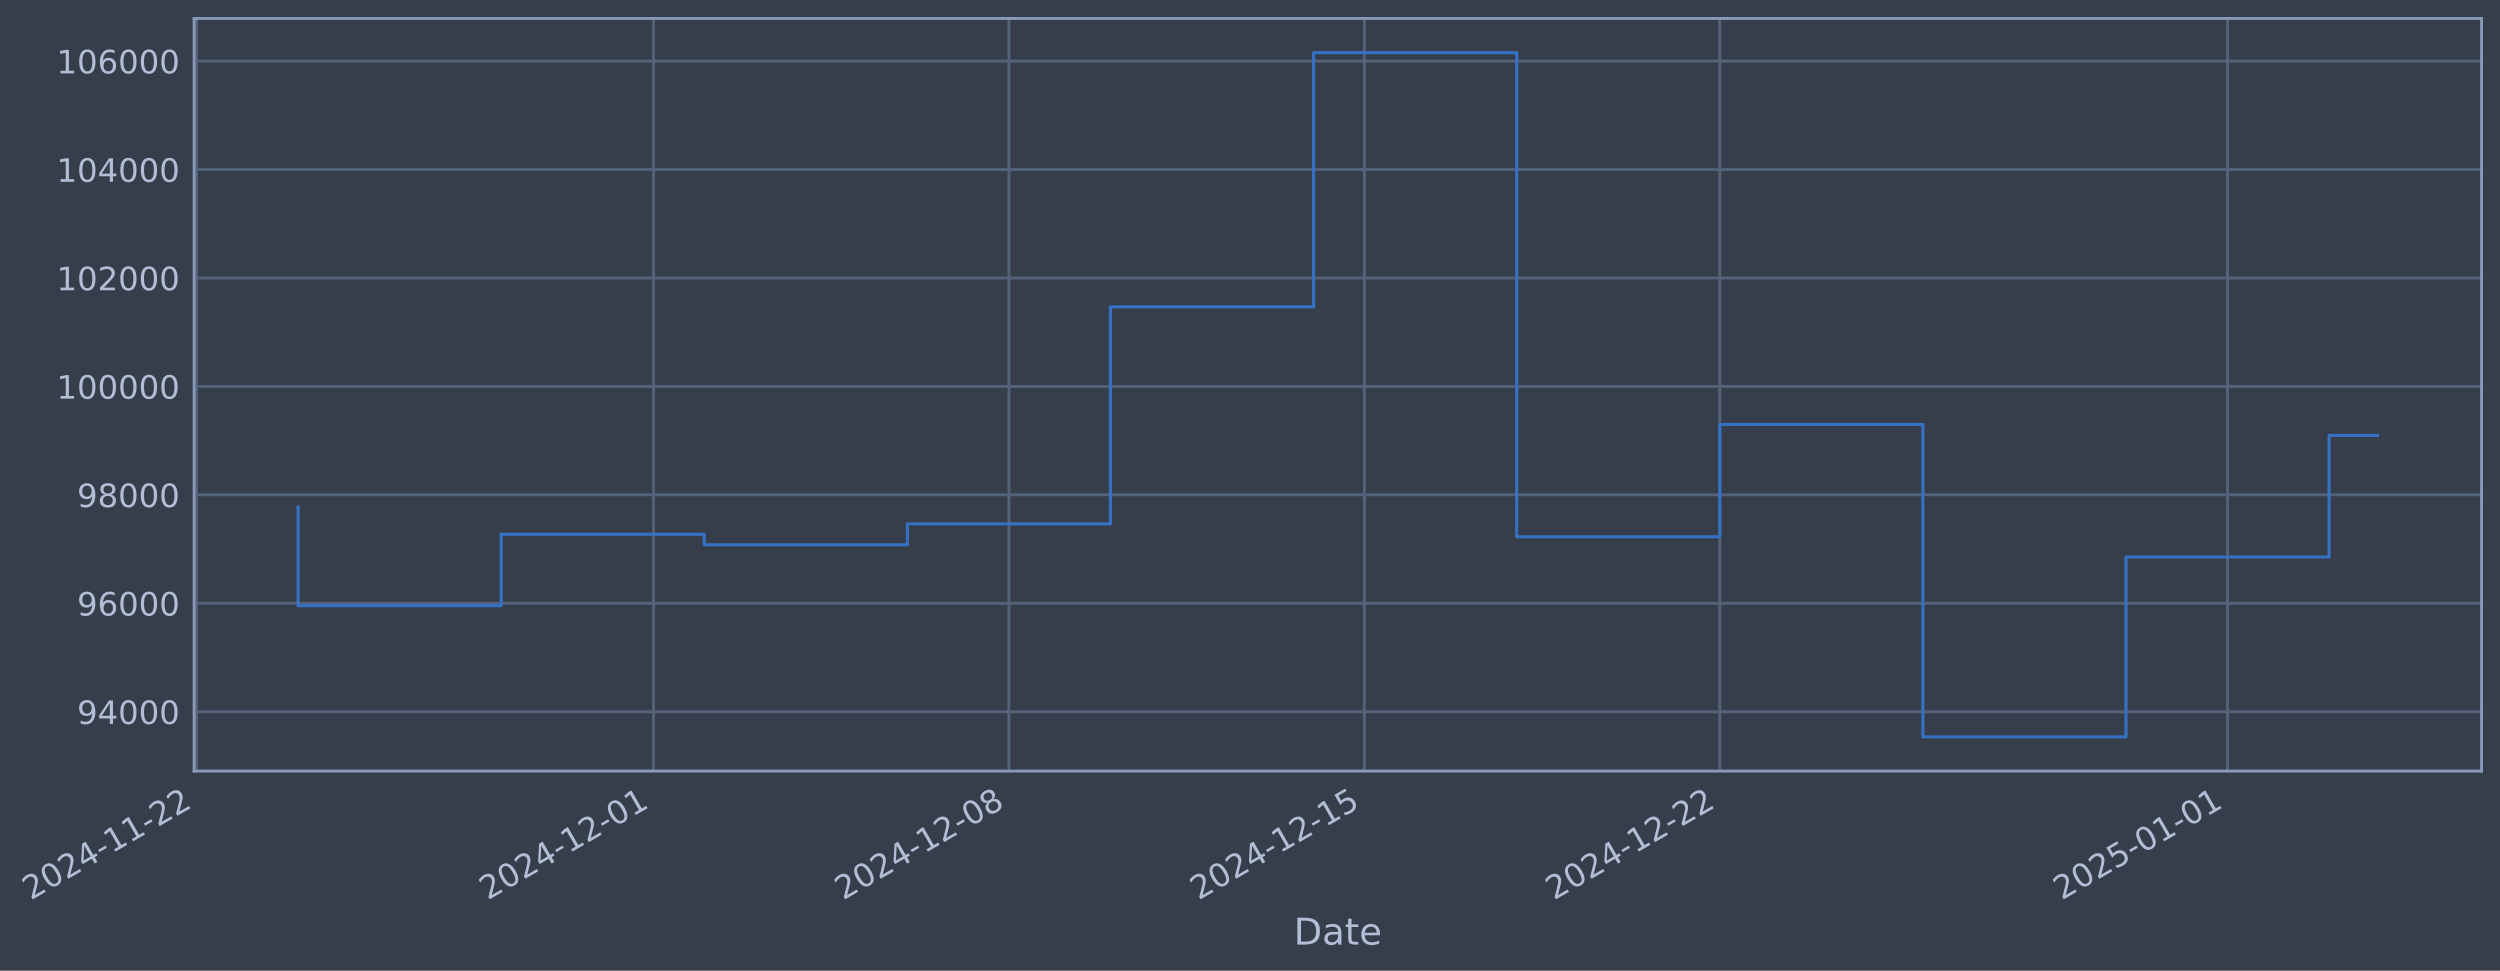
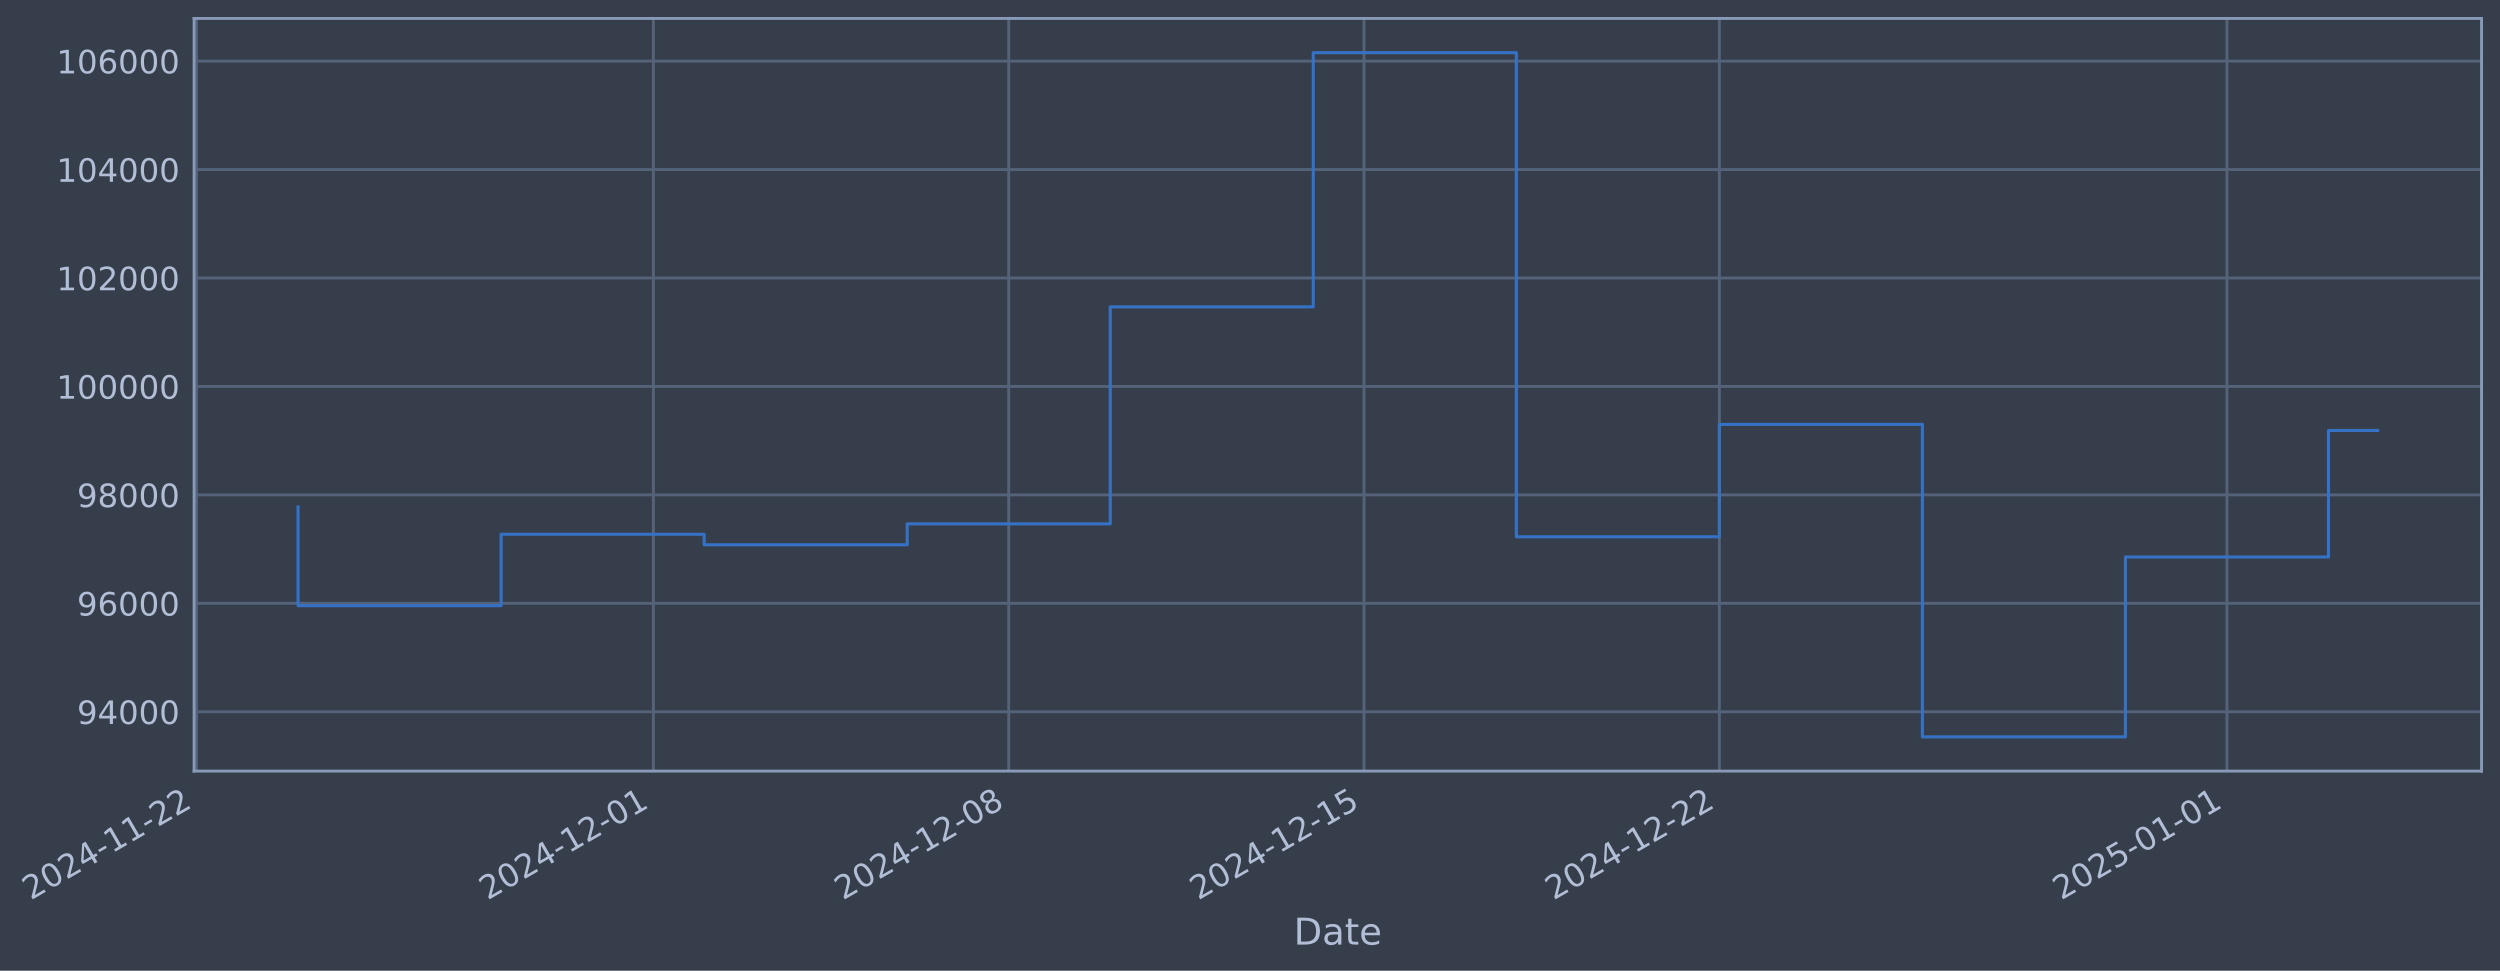
- <svg xmlns="http://www.w3.org/2000/svg" xmlns:xlink="http://www.w3.org/1999/xlink" width="975.766pt" height="378.87pt" viewBox="0 0 975.766 378.87" version="1.1">
+ <svg xmlns="http://www.w3.org/2000/svg" xmlns:xlink="http://www.w3.org/1999/xlink" width="975.755pt" height="378.87pt" viewBox="0 0 975.755 378.87" version="1.1">
  <defs>
    <style type="text/css">*{stroke-linejoin: round; stroke-linecap: butt}</style>
  </defs>
  <g id="figure_1">
    <g id="patch_1">
-       <path d="M 0 378.87  L 975.766 378.87  L 975.766 0  L 0 0  z " style="fill: #373e4b" />
+       <path d="M 0 378.87  L 975.755 378.87  L 975.755 0  L 0 0  z " style="fill: #373e4b" />
    </g>
    <g id="axes_1">
      <g id="patch_2">
-         <path d="M 75.766 300.96  L 968.566 300.96  L 968.566 7.2  L 75.766 7.2  z " style="fill: #373e4b" />
+         <path d="M 75.755 300.96  L 968.555 300.96  L 968.555 7.2  L 75.755 7.2  z " style="fill: #373e4b" />
      </g>
      <g id="matplotlib.axis_1">
        <g id="xtick_1">
          <g id="line2d_1">
-             <path d="M 76.713 300.96  L 76.713 7.2  " clip-path="url(#p32c906d2ee)" style="fill: none; stroke: #546379; stroke-width: 1.12; stroke-linecap: square" />
+             <path d="M 76.713 300.96  L 76.713 7.2  " clip-path="url(#p795d92fd3c)" style="fill: none; stroke: #546379; stroke-width: 1.12; stroke-linecap: square" />
          </g>
          <g id="line2d_2" />
          <g id="text_1">
            <g style="fill: #b1bed6" transform="translate(11.98702 351.4642) rotate(-30) scale(0.126 -0.126)">
              <defs>
                <path id="DejaVuSans-32" d="M 1228 531  L 3431 531  L 3431 0  L 469 0  L 469 531  Q 828 903 1448 1529  Q 2069 2156 2228 2338  Q 2531 2678 2651 2914  Q 2772 3150 2772 3378  Q 2772 3750 2511 3984  Q 2250 4219 1831 4219  Q 1534 4219 1204 4116  Q 875 4013 500 3803  L 500 4441  Q 881 4594 1212 4672  Q 1544 4750 1819 4750  Q 2544 4750 2975 4387  Q 3406 4025 3406 3419  Q 3406 3131 3298 2873  Q 3191 2616 2906 2266  Q 2828 2175 2409 1742  Q 1991 1309 1228 531  z " transform="scale(0.015625)" />
                <path id="DejaVuSans-30" d="M 2034 4250  Q 1547 4250 1301 3770  Q 1056 3291 1056 2328  Q 1056 1369 1301 889  Q 1547 409 2034 409  Q 2525 409 2770 889  Q 3016 1369 3016 2328  Q 3016 3291 2770 3770  Q 2525 4250 2034 4250  z M 2034 4750  Q 2819 4750 3233 4129  Q 3647 3509 3647 2328  Q 3647 1150 3233 529  Q 2819 -91 2034 -91  Q 1250 -91 836 529  Q 422 1150 422 2328  Q 422 3509 836 4129  Q 1250 4750 2034 4750  z " transform="scale(0.015625)" />
                <path id="DejaVuSans-34" d="M 2419 4116  L 825 1625  L 2419 1625  L 2419 4116  z M 2253 4666  L 3047 4666  L 3047 1625  L 3713 1625  L 3713 1100  L 3047 1100  L 3047 0  L 2419 0  L 2419 1100  L 313 1100  L 313 1709  L 2253 4666  z " transform="scale(0.015625)" />
                <path id="DejaVuSans-2d" d="M 313 2009  L 1997 2009  L 1997 1497  L 313 1497  L 313 2009  z " transform="scale(0.015625)" />
                <path id="DejaVuSans-31" d="M 794 531  L 1825 531  L 1825 4091  L 703 3866  L 703 4441  L 1819 4666  L 2450 4666  L 2450 531  L 3481 531  L 3481 0  L 794 0  L 794 531  z " transform="scale(0.015625)" />
              </defs>
              <use xlink:href="#DejaVuSans-32" />
              <use xlink:href="#DejaVuSans-30" transform="translate(63.62305 0)" />
              <use xlink:href="#DejaVuSans-32" transform="translate(127.2461 0)" />
              <use xlink:href="#DejaVuSans-34" transform="translate(190.8691 0)" />
              <use xlink:href="#DejaVuSans-2d" transform="translate(254.4922 0)" />
              <use xlink:href="#DejaVuSans-31" transform="translate(290.5762 0)" />
              <use xlink:href="#DejaVuSans-31" transform="translate(354.1992 0)" />
              <use xlink:href="#DejaVuSans-2d" transform="translate(417.8223 0)" />
              <use xlink:href="#DejaVuSans-32" transform="translate(453.9062 0)" />
              <use xlink:href="#DejaVuSans-32" transform="translate(517.5293 0)" />
            </g>
          </g>
        </g>
        <g id="xtick_2">
          <g id="line2d_3">
-             <path d="M 255.071 300.96  L 255.071 7.2  " clip-path="url(#p32c906d2ee)" style="fill: none; stroke: #546379; stroke-width: 1.12; stroke-linecap: square" />
+             <path d="M 255.02 300.96  L 255.02 7.2  " clip-path="url(#p795d92fd3c)" style="fill: none; stroke: #546379; stroke-width: 1.12; stroke-linecap: square" />
          </g>
          <g id="line2d_4" />
          <g id="text_2">
-             <g style="fill: #b1bed6" transform="translate(190.3458 351.4642) rotate(-30) scale(0.126 -0.126)">
+             <g style="fill: #b1bed6" transform="translate(190.2949 351.4642) rotate(-30) scale(0.126 -0.126)">
              <use xlink:href="#DejaVuSans-32" />
              <use xlink:href="#DejaVuSans-30" transform="translate(63.62305 0)" />
              <use xlink:href="#DejaVuSans-32" transform="translate(127.2461 0)" />
              <use xlink:href="#DejaVuSans-34" transform="translate(190.8691 0)" />
              <use xlink:href="#DejaVuSans-2d" transform="translate(254.4922 0)" />
              <use xlink:href="#DejaVuSans-31" transform="translate(290.5762 0)" />
              <use xlink:href="#DejaVuSans-32" transform="translate(354.1992 0)" />
              <use xlink:href="#DejaVuSans-2d" transform="translate(417.8223 0)" />
              <use xlink:href="#DejaVuSans-30" transform="translate(453.9062 0)" />
              <use xlink:href="#DejaVuSans-31" transform="translate(517.5293 0)" />
            </g>
          </g>
        </g>
        <g id="xtick_3">
          <g id="line2d_5">
-             <path d="M 393.795 300.96  L 393.795 7.2  " clip-path="url(#p32c906d2ee)" style="fill: none; stroke: #546379; stroke-width: 1.12; stroke-linecap: square" />
+             <path d="M 393.704 300.96  L 393.704 7.2  " clip-path="url(#p795d92fd3c)" style="fill: none; stroke: #546379; stroke-width: 1.12; stroke-linecap: square" />
          </g>
          <g id="line2d_6" />
          <g id="text_3">
-             <g style="fill: #b1bed6" transform="translate(329.0694 351.4642) rotate(-30) scale(0.126 -0.126)">
+             <g style="fill: #b1bed6" transform="translate(328.9788 351.4642) rotate(-30) scale(0.126 -0.126)">
              <defs>
                <path id="DejaVuSans-38" d="M 2034 2216  Q 1584 2216 1326 1975  Q 1069 1734 1069 1313  Q 1069 891 1326 650  Q 1584 409 2034 409  Q 2484 409 2743 651  Q 3003 894 3003 1313  Q 3003 1734 2745 1975  Q 2488 2216 2034 2216  z M 1403 2484  Q 997 2584 770 2862  Q 544 3141 544 3541  Q 544 4100 942 4425  Q 1341 4750 2034 4750  Q 2731 4750 3128 4425  Q 3525 4100 3525 3541  Q 3525 3141 3298 2862  Q 3072 2584 2669 2484  Q 3125 2378 3379 2068  Q 3634 1759 3634 1313  Q 3634 634 3220 271  Q 2806 -91 2034 -91  Q 1263 -91 848 271  Q 434 634 434 1313  Q 434 1759 690 2068  Q 947 2378 1403 2484  z M 1172 3481  Q 1172 3119 1398 2916  Q 1625 2713 2034 2713  Q 2441 2713 2670 2916  Q 2900 3119 2900 3481  Q 2900 3844 2670 4047  Q 2441 4250 2034 4250  Q 1625 4250 1398 4047  Q 1172 3844 1172 3481  z " transform="scale(0.015625)" />
              </defs>
              <use xlink:href="#DejaVuSans-32" />
              <use xlink:href="#DejaVuSans-30" transform="translate(63.62305 0)" />
              <use xlink:href="#DejaVuSans-32" transform="translate(127.2461 0)" />
              <use xlink:href="#DejaVuSans-34" transform="translate(190.8691 0)" />
              <use xlink:href="#DejaVuSans-2d" transform="translate(254.4922 0)" />
              <use xlink:href="#DejaVuSans-31" transform="translate(290.5762 0)" />
              <use xlink:href="#DejaVuSans-32" transform="translate(354.1992 0)" />
              <use xlink:href="#DejaVuSans-2d" transform="translate(417.8223 0)" />
              <use xlink:href="#DejaVuSans-30" transform="translate(453.9062 0)" />
              <use xlink:href="#DejaVuSans-38" transform="translate(517.5293 0)" />
            </g>
          </g>
        </g>
        <g id="xtick_4">
          <g id="line2d_7">
-             <path d="M 532.518 300.96  L 532.518 7.2  " clip-path="url(#p32c906d2ee)" style="fill: none; stroke: #546379; stroke-width: 1.12; stroke-linecap: square" />
+             <path d="M 532.388 300.96  L 532.388 7.2  " clip-path="url(#p795d92fd3c)" style="fill: none; stroke: #546379; stroke-width: 1.12; stroke-linecap: square" />
          </g>
          <g id="line2d_8" />
          <g id="text_4">
-             <g style="fill: #b1bed6" transform="translate(467.7929 351.4642) rotate(-30) scale(0.126 -0.126)">
+             <g style="fill: #b1bed6" transform="translate(467.6627 351.4642) rotate(-30) scale(0.126 -0.126)">
              <defs>
                <path id="DejaVuSans-35" d="M 691 4666  L 3169 4666  L 3169 4134  L 1269 4134  L 1269 2991  Q 1406 3038 1543 3061  Q 1681 3084 1819 3084  Q 2600 3084 3056 2656  Q 3513 2228 3513 1497  Q 3513 744 3044 326  Q 2575 -91 1722 -91  Q 1428 -91 1123 -41  Q 819 9 494 109  L 494 744  Q 775 591 1075 516  Q 1375 441 1709 441  Q 2250 441 2565 725  Q 2881 1009 2881 1497  Q 2881 1984 2565 2268  Q 2250 2553 1709 2553  Q 1456 2553 1204 2497  Q 953 2441 691 2322  L 691 4666  z " transform="scale(0.015625)" />
              </defs>
              <use xlink:href="#DejaVuSans-32" />
              <use xlink:href="#DejaVuSans-30" transform="translate(63.62305 0)" />
              <use xlink:href="#DejaVuSans-32" transform="translate(127.2461 0)" />
              <use xlink:href="#DejaVuSans-34" transform="translate(190.8691 0)" />
              <use xlink:href="#DejaVuSans-2d" transform="translate(254.4922 0)" />
              <use xlink:href="#DejaVuSans-31" transform="translate(290.5762 0)" />
              <use xlink:href="#DejaVuSans-32" transform="translate(354.1992 0)" />
              <use xlink:href="#DejaVuSans-2d" transform="translate(417.8223 0)" />
              <use xlink:href="#DejaVuSans-31" transform="translate(453.9062 0)" />
              <use xlink:href="#DejaVuSans-35" transform="translate(517.5293 0)" />
            </g>
          </g>
        </g>
        <g id="xtick_5">
          <g id="line2d_9">
-             <path d="M 671.242 300.96  L 671.242 7.2  " clip-path="url(#p32c906d2ee)" style="fill: none; stroke: #546379; stroke-width: 1.12; stroke-linecap: square" />
+             <path d="M 671.072 300.96  L 671.072 7.2  " clip-path="url(#p795d92fd3c)" style="fill: none; stroke: #546379; stroke-width: 1.12; stroke-linecap: square" />
          </g>
          <g id="line2d_10" />
          <g id="text_5">
-             <g style="fill: #b1bed6" transform="translate(606.5165 351.4642) rotate(-30) scale(0.126 -0.126)">
+             <g style="fill: #b1bed6" transform="translate(606.3466 351.4642) rotate(-30) scale(0.126 -0.126)">
              <use xlink:href="#DejaVuSans-32" />
              <use xlink:href="#DejaVuSans-30" transform="translate(63.62305 0)" />
              <use xlink:href="#DejaVuSans-32" transform="translate(127.2461 0)" />
              <use xlink:href="#DejaVuSans-34" transform="translate(190.8691 0)" />
              <use xlink:href="#DejaVuSans-2d" transform="translate(254.4922 0)" />
              <use xlink:href="#DejaVuSans-31" transform="translate(290.5762 0)" />
              <use xlink:href="#DejaVuSans-32" transform="translate(354.1992 0)" />
              <use xlink:href="#DejaVuSans-2d" transform="translate(417.8223 0)" />
              <use xlink:href="#DejaVuSans-32" transform="translate(453.9062 0)" />
              <use xlink:href="#DejaVuSans-32" transform="translate(517.5293 0)" />
            </g>
          </g>
        </g>
        <g id="xtick_6">
          <g id="line2d_11">
-             <path d="M 869.418 300.96  L 869.418 7.2  " clip-path="url(#p32c906d2ee)" style="fill: none; stroke: #546379; stroke-width: 1.12; stroke-linecap: square" />
+             <path d="M 869.192 300.96  L 869.192 7.2  " clip-path="url(#p795d92fd3c)" style="fill: none; stroke: #546379; stroke-width: 1.12; stroke-linecap: square" />
          </g>
          <g id="line2d_12" />
          <g id="text_6">
-             <g style="fill: #b1bed6" transform="translate(804.6929 351.4642) rotate(-30) scale(0.126 -0.126)">
+             <g style="fill: #b1bed6" transform="translate(804.4665 351.4642) rotate(-30) scale(0.126 -0.126)">
              <use xlink:href="#DejaVuSans-32" />
              <use xlink:href="#DejaVuSans-30" transform="translate(63.62305 0)" />
              <use xlink:href="#DejaVuSans-32" transform="translate(127.2461 0)" />
              <use xlink:href="#DejaVuSans-35" transform="translate(190.8691 0)" />
              <use xlink:href="#DejaVuSans-2d" transform="translate(254.4922 0)" />
              <use xlink:href="#DejaVuSans-30" transform="translate(290.5762 0)" />
              <use xlink:href="#DejaVuSans-31" transform="translate(354.1992 0)" />
              <use xlink:href="#DejaVuSans-2d" transform="translate(417.8223 0)" />
              <use xlink:href="#DejaVuSans-30" transform="translate(453.9062 0)" />
              <use xlink:href="#DejaVuSans-31" transform="translate(517.5293 0)" />
            </g>
          </g>
        </g>
        <g id="text_7">
-           <g style="fill: #b1bed6" transform="translate(504.9569 368.6753) scale(0.144 -0.144)">
+           <g style="fill: #b1bed6" transform="translate(504.9456 368.6753) scale(0.144 -0.144)">
            <defs>
              <path id="DejaVuSans-44" d="M 1259 4147  L 1259 519  L 2022 519  Q 2988 519 3436 956  Q 3884 1394 3884 2338  Q 3884 3275 3436 3711  Q 2988 4147 2022 4147  L 1259 4147  z M 628 4666  L 1925 4666  Q 3281 4666 3915 4102  Q 4550 3538 4550 2338  Q 4550 1131 3912 565  Q 3275 0 1925 0  L 628 0  L 628 4666  z " transform="scale(0.015625)" />
              <path id="DejaVuSans-61" d="M 2194 1759  Q 1497 1759 1228 1600  Q 959 1441 959 1056  Q 959 750 1161 570  Q 1363 391 1709 391  Q 2188 391 2477 730  Q 2766 1069 2766 1631  L 2766 1759  L 2194 1759  z M 3341 1997  L 3341 0  L 2766 0  L 2766 531  Q 2569 213 2275 61  Q 1981 -91 1556 -91  Q 1019 -91 701 211  Q 384 513 384 1019  Q 384 1609 779 1909  Q 1175 2209 1959 2209  L 2766 2209  L 2766 2266  Q 2766 2663 2505 2880  Q 2244 3097 1772 3097  Q 1472 3097 1187 3025  Q 903 2953 641 2809  L 641 3341  Q 956 3463 1253 3523  Q 1550 3584 1831 3584  Q 2591 3584 2966 3190  Q 3341 2797 3341 1997  z " transform="scale(0.015625)" />
              <path id="DejaVuSans-74" d="M 1172 4494  L 1172 3500  L 2356 3500  L 2356 3053  L 1172 3053  L 1172 1153  Q 1172 725 1289 603  Q 1406 481 1766 481  L 2356 481  L 2356 0  L 1766 0  Q 1100 0 847 248  Q 594 497 594 1153  L 594 3053  L 172 3053  L 172 3500  L 594 3500  L 594 4494  L 1172 4494  z " transform="scale(0.015625)" />
              <path id="DejaVuSans-65" d="M 3597 1894  L 3597 1613  L 953 1613  Q 991 1019 1311 708  Q 1631 397 2203 397  Q 2534 397 2845 478  Q 3156 559 3463 722  L 3463 178  Q 3153 47 2828 -22  Q 2503 -91 2169 -91  Q 1331 -91 842 396  Q 353 884 353 1716  Q 353 2575 817 3079  Q 1281 3584 2069 3584  Q 2775 3584 3186 3129  Q 3597 2675 3597 1894  z M 3022 2063  Q 3016 2534 2758 2815  Q 2500 3097 2075 3097  Q 1594 3097 1305 2825  Q 1016 2553 972 2059  L 3022 2063  z " transform="scale(0.015625)" />
            </defs>
            <use xlink:href="#DejaVuSans-44" />
            <use xlink:href="#DejaVuSans-61" transform="translate(77.00195 0)" />
            <use xlink:href="#DejaVuSans-74" transform="translate(138.2812 0)" />
            <use xlink:href="#DejaVuSans-65" transform="translate(177.4902 0)" />
          </g>
        </g>
      </g>
      <g id="matplotlib.axis_2">
        <g id="ytick_1">
          <g id="line2d_13">
-             <path d="M 75.766 277.797  L 968.566 277.797  " clip-path="url(#p32c906d2ee)" style="fill: none; stroke: #546379; stroke-width: 1.12; stroke-linecap: square" />
+             <path d="M 75.755 277.797  L 968.555 277.797  " clip-path="url(#p795d92fd3c)" style="fill: none; stroke: #546379; stroke-width: 1.12; stroke-linecap: square" />
          </g>
          <g id="line2d_14" />
          <g id="text_8">
-             <g style="fill: #b1bed6" transform="translate(30.08225 282.5841) scale(0.126 -0.126)">
+             <g style="fill: #b1bed6" transform="translate(30.07093 282.5841) scale(0.126 -0.126)">
              <defs>
                <path id="DejaVuSans-39" d="M 703 97  L 703 672  Q 941 559 1184 500  Q 1428 441 1663 441  Q 2288 441 2617 861  Q 2947 1281 2994 2138  Q 2813 1869 2534 1725  Q 2256 1581 1919 1581  Q 1219 1581 811 2004  Q 403 2428 403 3163  Q 403 3881 828 4315  Q 1253 4750 1959 4750  Q 2769 4750 3195 4129  Q 3622 3509 3622 2328  Q 3622 1225 3098 567  Q 2575 -91 1691 -91  Q 1453 -91 1209 -44  Q 966 3 703 97  z M 1959 2075  Q 2384 2075 2632 2365  Q 2881 2656 2881 3163  Q 2881 3666 2632 3958  Q 2384 4250 1959 4250  Q 1534 4250 1286 3958  Q 1038 3666 1038 3163  Q 1038 2656 1286 2365  Q 1534 2075 1959 2075  z " transform="scale(0.015625)" />
              </defs>
              <use xlink:href="#DejaVuSans-39" />
              <use xlink:href="#DejaVuSans-34" transform="translate(63.62305 0)" />
              <use xlink:href="#DejaVuSans-30" transform="translate(127.2461 0)" />
              <use xlink:href="#DejaVuSans-30" transform="translate(190.8691 0)" />
              <use xlink:href="#DejaVuSans-30" transform="translate(254.4922 0)" />
            </g>
          </g>
        </g>
        <g id="ytick_2">
          <g id="line2d_15">
-             <path d="M 75.766 235.473  L 968.566 235.473  " clip-path="url(#p32c906d2ee)" style="fill: none; stroke: #546379; stroke-width: 1.12; stroke-linecap: square" />
+             <path d="M 75.755 235.473  L 968.555 235.473  " clip-path="url(#p795d92fd3c)" style="fill: none; stroke: #546379; stroke-width: 1.12; stroke-linecap: square" />
          </g>
          <g id="line2d_16" />
          <g id="text_9">
-             <g style="fill: #b1bed6" transform="translate(30.08225 240.2602) scale(0.126 -0.126)">
+             <g style="fill: #b1bed6" transform="translate(30.07093 240.2602) scale(0.126 -0.126)">
              <defs>
                <path id="DejaVuSans-36" d="M 2113 2584  Q 1688 2584 1439 2293  Q 1191 2003 1191 1497  Q 1191 994 1439 701  Q 1688 409 2113 409  Q 2538 409 2786 701  Q 3034 994 3034 1497  Q 3034 2003 2786 2293  Q 2538 2584 2113 2584  z M 3366 4563  L 3366 3988  Q 3128 4100 2886 4159  Q 2644 4219 2406 4219  Q 1781 4219 1451 3797  Q 1122 3375 1075 2522  Q 1259 2794 1537 2939  Q 1816 3084 2150 3084  Q 2853 3084 3261 2657  Q 3669 2231 3669 1497  Q 3669 778 3244 343  Q 2819 -91 2113 -91  Q 1303 -91 875 529  Q 447 1150 447 2328  Q 447 3434 972 4092  Q 1497 4750 2381 4750  Q 2619 4750 2861 4703  Q 3103 4656 3366 4563  z " transform="scale(0.015625)" />
              </defs>
              <use xlink:href="#DejaVuSans-39" />
              <use xlink:href="#DejaVuSans-36" transform="translate(63.62305 0)" />
              <use xlink:href="#DejaVuSans-30" transform="translate(127.2461 0)" />
              <use xlink:href="#DejaVuSans-30" transform="translate(190.8691 0)" />
              <use xlink:href="#DejaVuSans-30" transform="translate(254.4922 0)" />
            </g>
          </g>
        </g>
        <g id="ytick_3">
          <g id="line2d_17">
-             <path d="M 75.766 193.149  L 968.566 193.149  " clip-path="url(#p32c906d2ee)" style="fill: none; stroke: #546379; stroke-width: 1.12; stroke-linecap: square" />
+             <path d="M 75.755 193.149  L 968.555 193.149  " clip-path="url(#p795d92fd3c)" style="fill: none; stroke: #546379; stroke-width: 1.12; stroke-linecap: square" />
          </g>
          <g id="line2d_18" />
          <g id="text_10">
-             <g style="fill: #b1bed6" transform="translate(30.08225 197.9364) scale(0.126 -0.126)">
+             <g style="fill: #b1bed6" transform="translate(30.07093 197.9364) scale(0.126 -0.126)">
              <use xlink:href="#DejaVuSans-39" />
              <use xlink:href="#DejaVuSans-38" transform="translate(63.62305 0)" />
              <use xlink:href="#DejaVuSans-30" transform="translate(127.2461 0)" />
              <use xlink:href="#DejaVuSans-30" transform="translate(190.8691 0)" />
              <use xlink:href="#DejaVuSans-30" transform="translate(254.4922 0)" />
            </g>
          </g>
        </g>
        <g id="ytick_4">
          <g id="line2d_19">
-             <path d="M 75.766 150.826  L 968.566 150.826  " clip-path="url(#p32c906d2ee)" style="fill: none; stroke: #546379; stroke-width: 1.12; stroke-linecap: square" />
+             <path d="M 75.755 150.826  L 968.555 150.826  " clip-path="url(#p795d92fd3c)" style="fill: none; stroke: #546379; stroke-width: 1.12; stroke-linecap: square" />
          </g>
          <g id="line2d_20" />
          <g id="text_11">
-             <g style="fill: #b1bed6" transform="translate(22.0655 155.6126) scale(0.126 -0.126)">
+             <g style="fill: #b1bed6" transform="translate(22.05418 155.6126) scale(0.126 -0.126)">
              <use xlink:href="#DejaVuSans-31" />
              <use xlink:href="#DejaVuSans-30" transform="translate(63.62305 0)" />
              <use xlink:href="#DejaVuSans-30" transform="translate(127.2461 0)" />
              <use xlink:href="#DejaVuSans-30" transform="translate(190.8691 0)" />
              <use xlink:href="#DejaVuSans-30" transform="translate(254.4922 0)" />
              <use xlink:href="#DejaVuSans-30" transform="translate(318.1152 0)" />
            </g>
          </g>
        </g>
        <g id="ytick_5">
          <g id="line2d_21">
-             <path d="M 75.766 108.502  L 968.566 108.502  " clip-path="url(#p32c906d2ee)" style="fill: none; stroke: #546379; stroke-width: 1.12; stroke-linecap: square" />
+             <path d="M 75.755 108.502  L 968.555 108.502  " clip-path="url(#p795d92fd3c)" style="fill: none; stroke: #546379; stroke-width: 1.12; stroke-linecap: square" />
          </g>
          <g id="line2d_22" />
          <g id="text_12">
-             <g style="fill: #b1bed6" transform="translate(22.0655 113.2888) scale(0.126 -0.126)">
+             <g style="fill: #b1bed6" transform="translate(22.05418 113.2888) scale(0.126 -0.126)">
              <use xlink:href="#DejaVuSans-31" />
              <use xlink:href="#DejaVuSans-30" transform="translate(63.62305 0)" />
              <use xlink:href="#DejaVuSans-32" transform="translate(127.2461 0)" />
              <use xlink:href="#DejaVuSans-30" transform="translate(190.8691 0)" />
              <use xlink:href="#DejaVuSans-30" transform="translate(254.4922 0)" />
              <use xlink:href="#DejaVuSans-30" transform="translate(318.1152 0)" />
            </g>
          </g>
        </g>
        <g id="ytick_6">
          <g id="line2d_23">
-             <path d="M 75.766 66.178  L 968.566 66.178  " clip-path="url(#p32c906d2ee)" style="fill: none; stroke: #546379; stroke-width: 1.12; stroke-linecap: square" />
+             <path d="M 75.755 66.178  L 968.555 66.178  " clip-path="url(#p795d92fd3c)" style="fill: none; stroke: #546379; stroke-width: 1.12; stroke-linecap: square" />
          </g>
          <g id="line2d_24" />
          <g id="text_13">
-             <g style="fill: #b1bed6" transform="translate(22.0655 70.96502) scale(0.126 -0.126)">
+             <g style="fill: #b1bed6" transform="translate(22.05418 70.96502) scale(0.126 -0.126)">
              <use xlink:href="#DejaVuSans-31" />
              <use xlink:href="#DejaVuSans-30" transform="translate(63.62305 0)" />
              <use xlink:href="#DejaVuSans-34" transform="translate(127.2461 0)" />
              <use xlink:href="#DejaVuSans-30" transform="translate(190.8691 0)" />
              <use xlink:href="#DejaVuSans-30" transform="translate(254.4922 0)" />
              <use xlink:href="#DejaVuSans-30" transform="translate(318.1152 0)" />
            </g>
          </g>
        </g>
        <g id="ytick_7">
          <g id="line2d_25">
-             <path d="M 75.766 23.854  L 968.566 23.854  " clip-path="url(#p32c906d2ee)" style="fill: none; stroke: #546379; stroke-width: 1.12; stroke-linecap: square" />
+             <path d="M 75.755 23.854  L 968.555 23.854  " clip-path="url(#p795d92fd3c)" style="fill: none; stroke: #546379; stroke-width: 1.12; stroke-linecap: square" />
          </g>
          <g id="line2d_26" />
          <g id="text_14">
-             <g style="fill: #b1bed6" transform="translate(22.0655 28.64121) scale(0.126 -0.126)">
+             <g style="fill: #b1bed6" transform="translate(22.05418 28.64121) scale(0.126 -0.126)">
              <use xlink:href="#DejaVuSans-31" />
              <use xlink:href="#DejaVuSans-30" transform="translate(63.62305 0)" />
              <use xlink:href="#DejaVuSans-36" transform="translate(127.2461 0)" />
              <use xlink:href="#DejaVuSans-30" transform="translate(190.8691 0)" />
              <use xlink:href="#DejaVuSans-30" transform="translate(254.4922 0)" />
              <use xlink:href="#DejaVuSans-30" transform="translate(318.1152 0)" />
            </g>
          </g>
        </g>
      </g>
      <g id="line2d_27">
-         <path d="M 116.348 197.87  L 116.348 236.383  L 195.618 236.383  L 195.618 208.521  L 274.889 208.521  L 274.889 212.628  L 354.16 212.628  L 354.16 204.459  L 433.43 204.459  L 433.43 119.77  L 512.701 119.77  L 512.701 20.553  L 591.971 20.553  L 591.971 209.517  L 671.242 209.517  L 671.242 165.636  L 750.513 165.636  L 750.513 287.607  L 829.783 287.607  L 829.783 217.409  L 909.054 217.409  L 909.054 169.937  L 927.984 169.937  " clip-path="url(#p32c906d2ee)" style="fill: none; stroke: #3572c6; stroke-width: 1.2; stroke-linecap: square" />
+         <path d="M 116.336 197.87  L 116.336 236.383  L 195.584 236.383  L 195.584 208.521  L 274.832 208.521  L 274.832 212.628  L 354.08 212.628  L 354.08 204.459  L 433.328 204.459  L 433.328 119.77  L 512.576 119.77  L 512.576 20.553  L 591.824 20.553  L 591.824 209.517  L 671.072 209.517  L 671.072 165.636  L 750.32 165.636  L 750.32 287.607  L 829.568 287.607  L 829.568 217.409  L 908.816 217.409  L 908.816 168.022  L 927.973 168.022  " clip-path="url(#p795d92fd3c)" style="fill: none; stroke: #3572c6; stroke-width: 1.2; stroke-linecap: square" />
      </g>
      <g id="patch_3">
-         <path d="M 75.766 300.96  L 75.766 7.2  " style="fill: none; stroke: #899ab8; stroke-width: 1.12; stroke-linejoin: miter; stroke-linecap: square" />
+         <path d="M 75.755 300.96  L 75.755 7.2  " style="fill: none; stroke: #899ab8; stroke-width: 1.12; stroke-linejoin: miter; stroke-linecap: square" />
      </g>
      <g id="patch_4">
-         <path d="M 968.566 300.96  L 968.566 7.2  " style="fill: none; stroke: #899ab8; stroke-width: 1.12; stroke-linejoin: miter; stroke-linecap: square" />
+         <path d="M 968.555 300.96  L 968.555 7.2  " style="fill: none; stroke: #899ab8; stroke-width: 1.12; stroke-linejoin: miter; stroke-linecap: square" />
      </g>
      <g id="patch_5">
-         <path d="M 75.766 300.96  L 968.566 300.96  " style="fill: none; stroke: #899ab8; stroke-width: 1.12; stroke-linejoin: miter; stroke-linecap: square" />
+         <path d="M 75.755 300.96  L 968.555 300.96  " style="fill: none; stroke: #899ab8; stroke-width: 1.12; stroke-linejoin: miter; stroke-linecap: square" />
      </g>
      <g id="patch_6">
-         <path d="M 75.766 7.2  L 968.566 7.2  " style="fill: none; stroke: #899ab8; stroke-width: 1.12; stroke-linejoin: miter; stroke-linecap: square" />
+         <path d="M 75.755 7.2  L 968.555 7.2  " style="fill: none; stroke: #899ab8; stroke-width: 1.12; stroke-linejoin: miter; stroke-linecap: square" />
      </g>
    </g>
  </g>
  <defs>
-     <clipPath id="p32c906d2ee">
-       <rect x="75.766" y="7.2" width="892.8" height="293.76" />
+     <clipPath id="p795d92fd3c">
+       <rect x="75.755" y="7.2" width="892.8" height="293.76" />
    </clipPath>
  </defs>
</svg>
